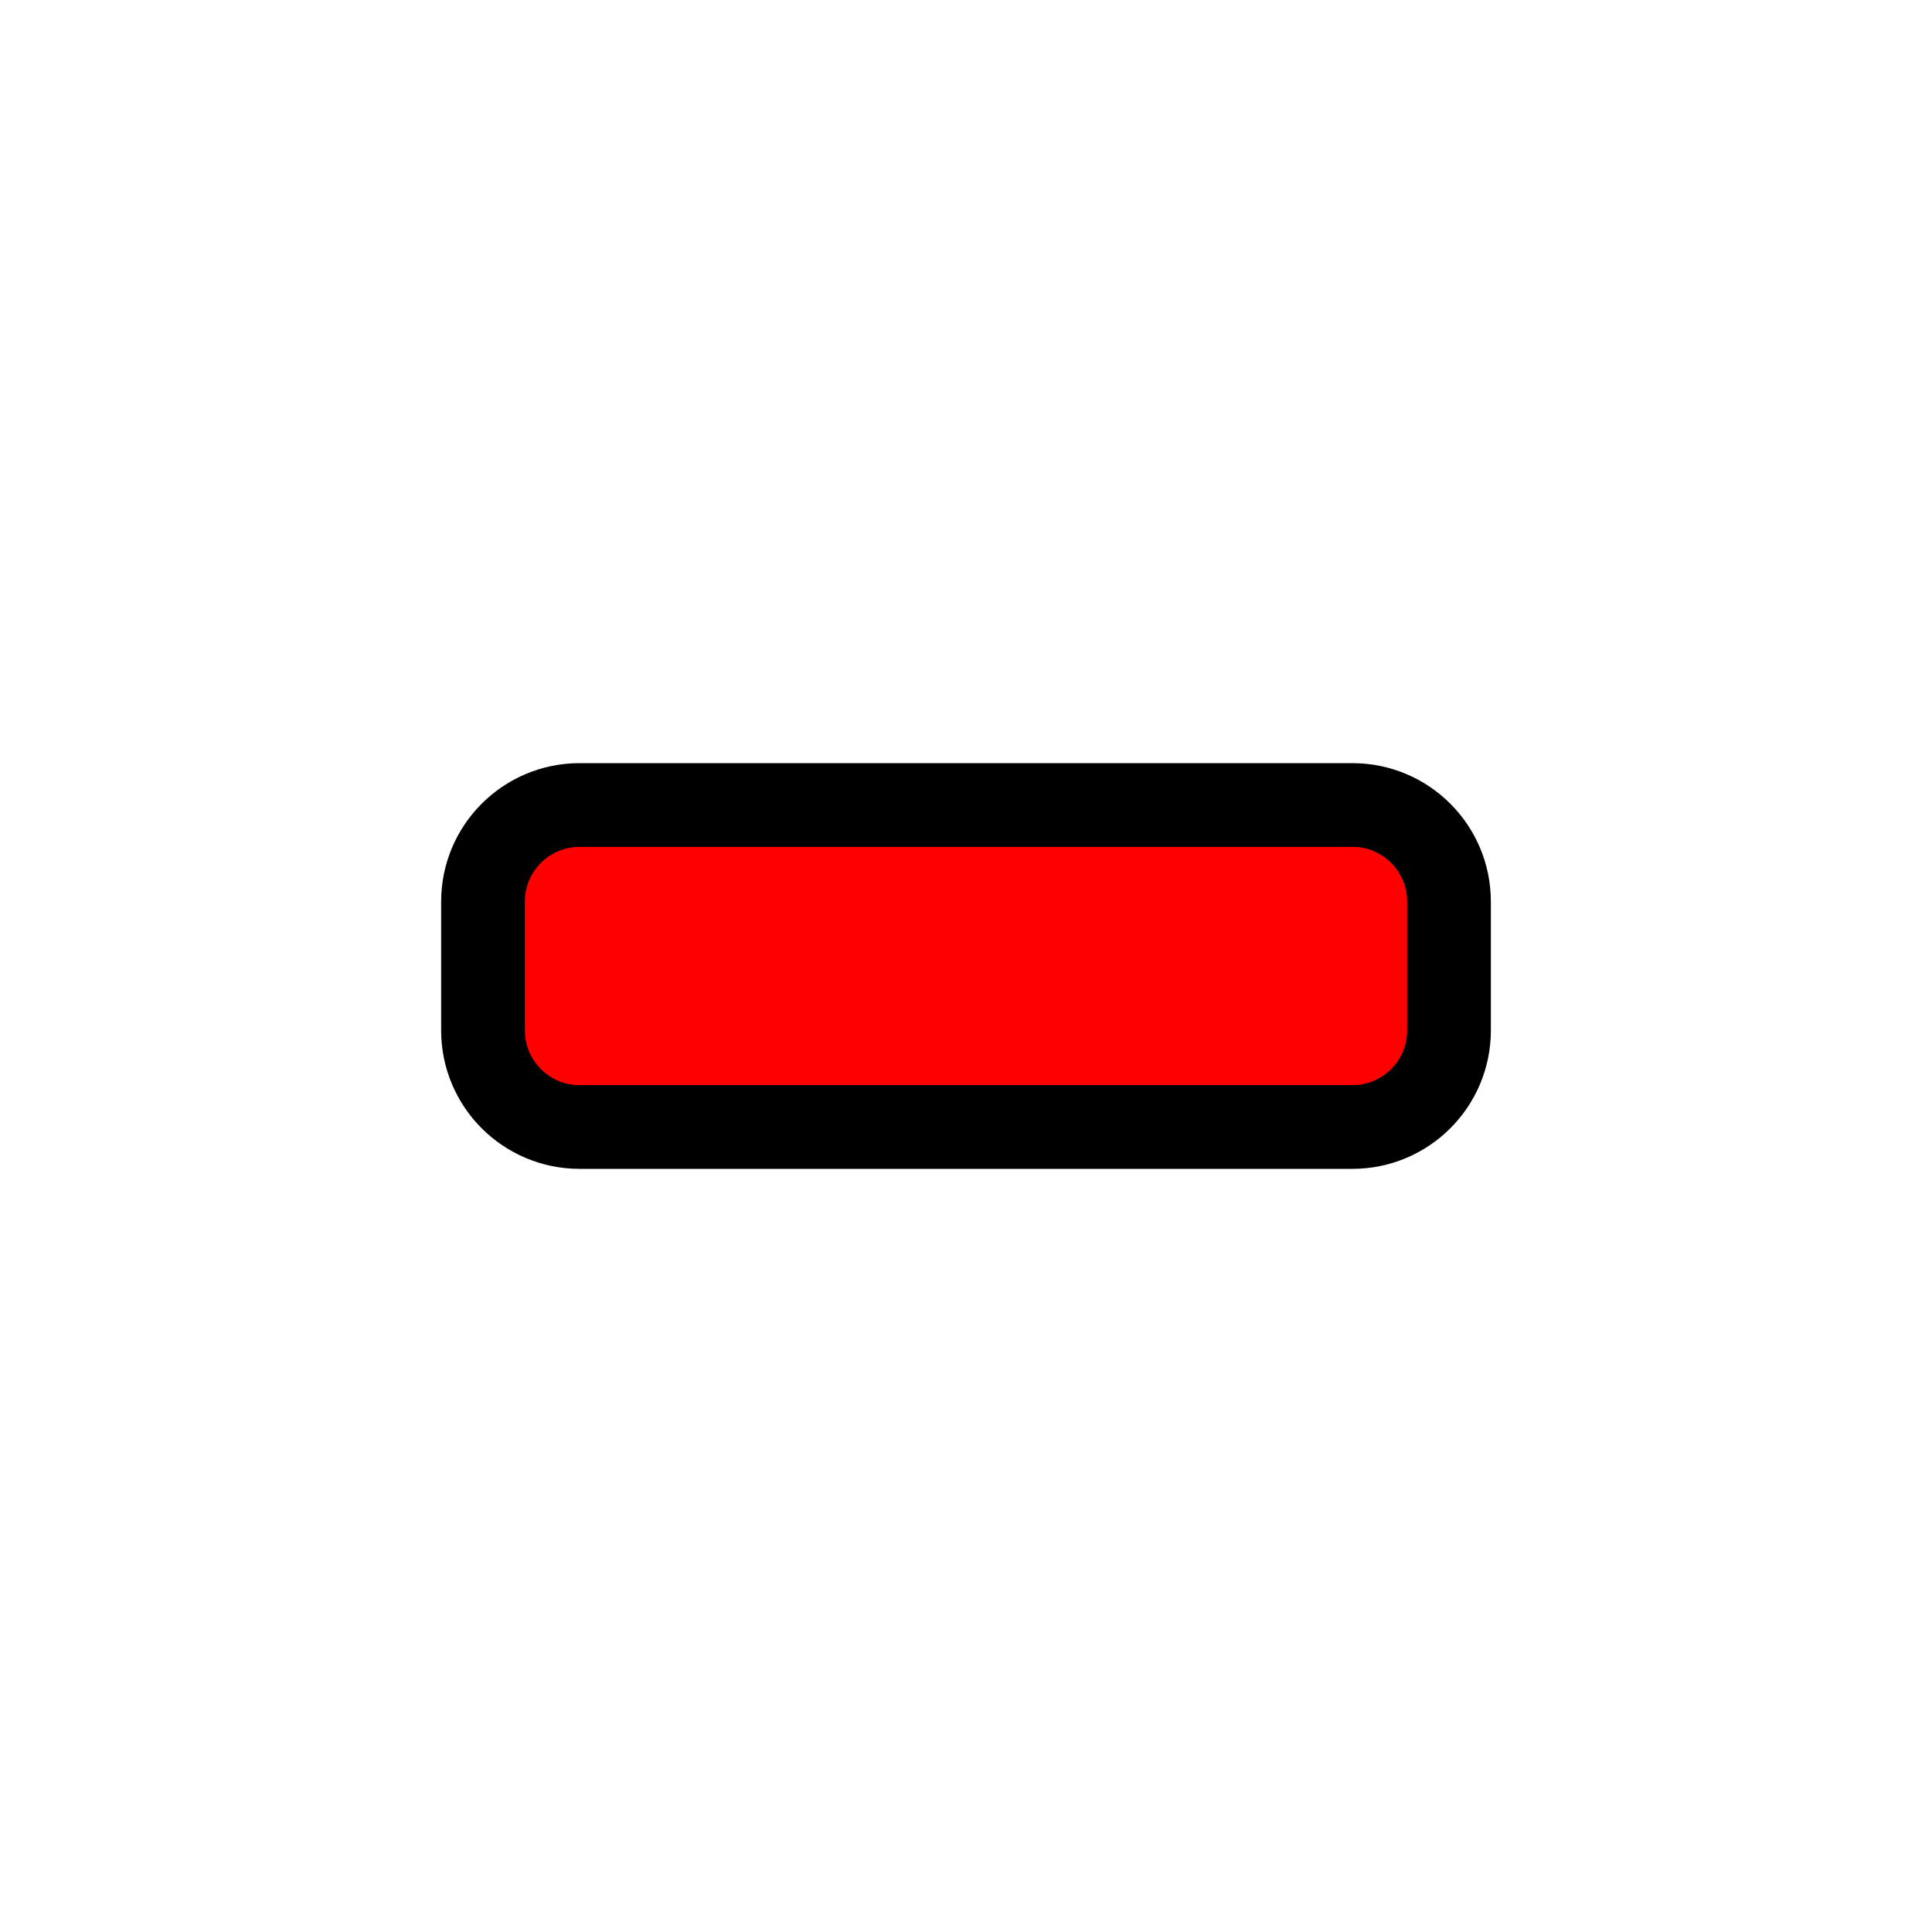
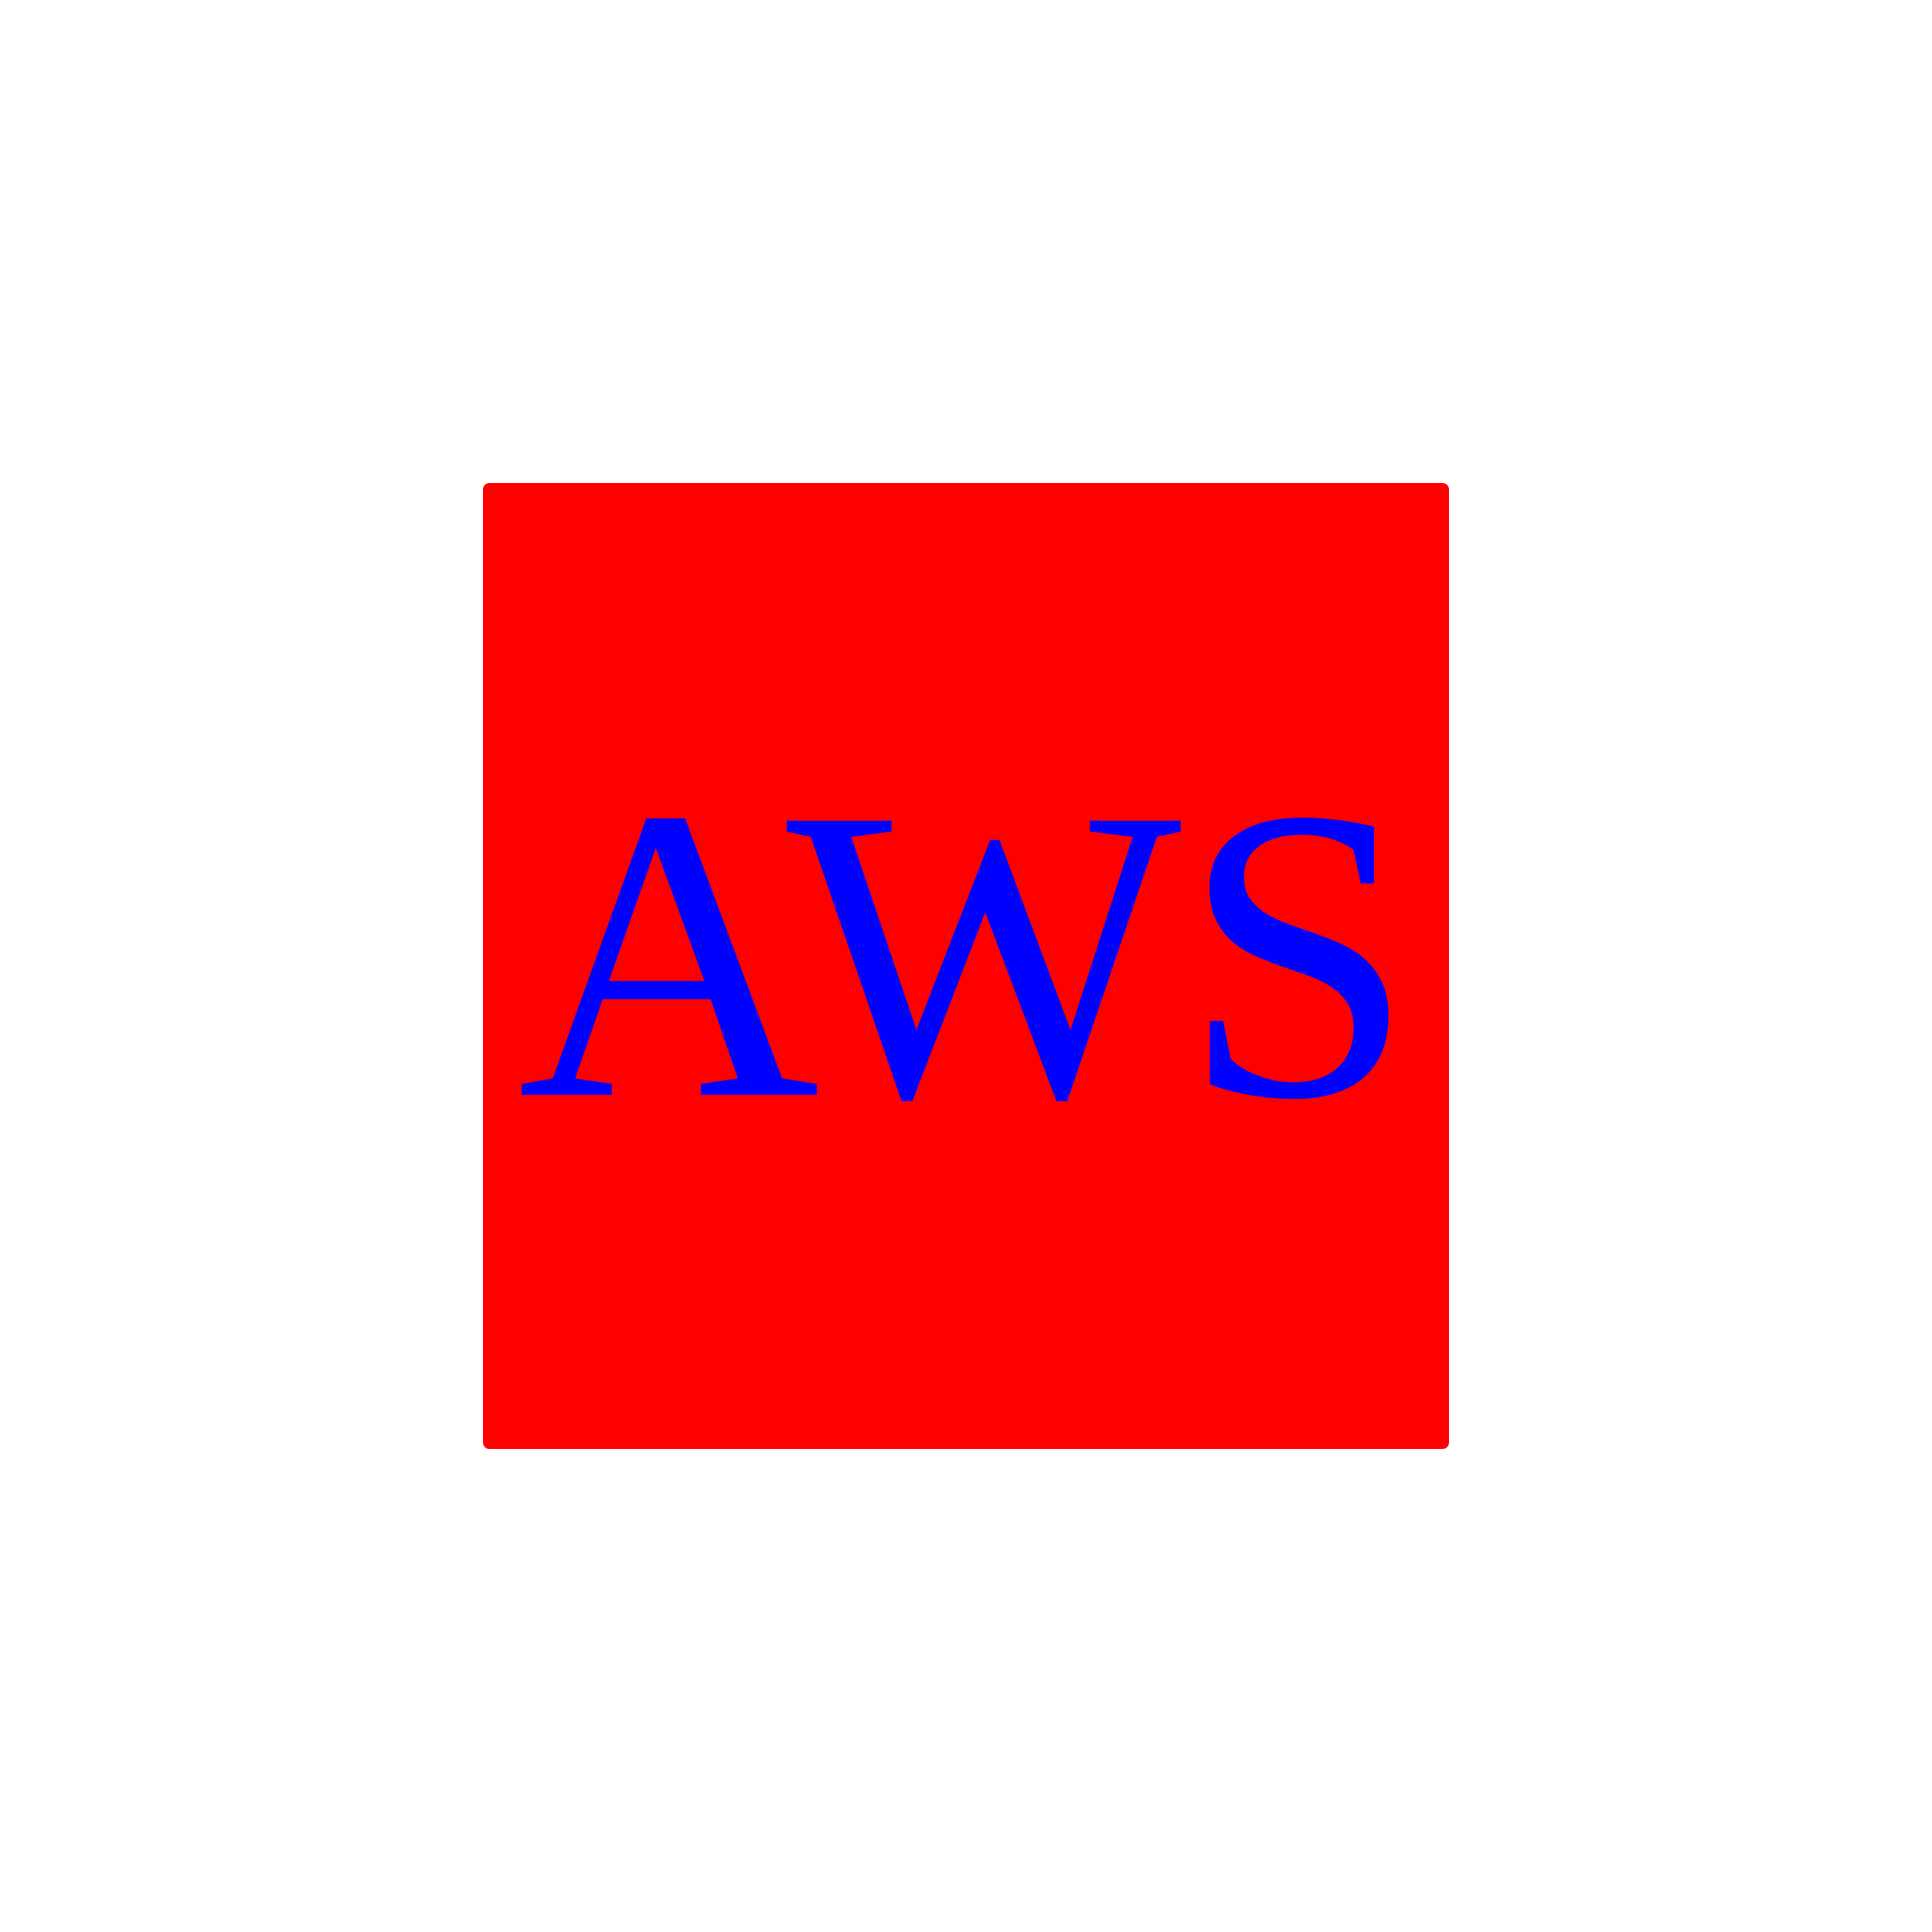
<svg xmlns="http://www.w3.org/2000/svg" width="300" height="300" version="1.1">
-   <rect x="75" y="125" rx="15" ry="15" width="150" height="50" stroke="black" fill="red" stroke-width="13" />
+   <rect x="75" y="75" rx="1" ry="1" width="150" height="150" fill="red" />
+   <text x="150" y="170" fill="blue" text-anchor="middle" font-size="65">AWS</text>
</svg>
